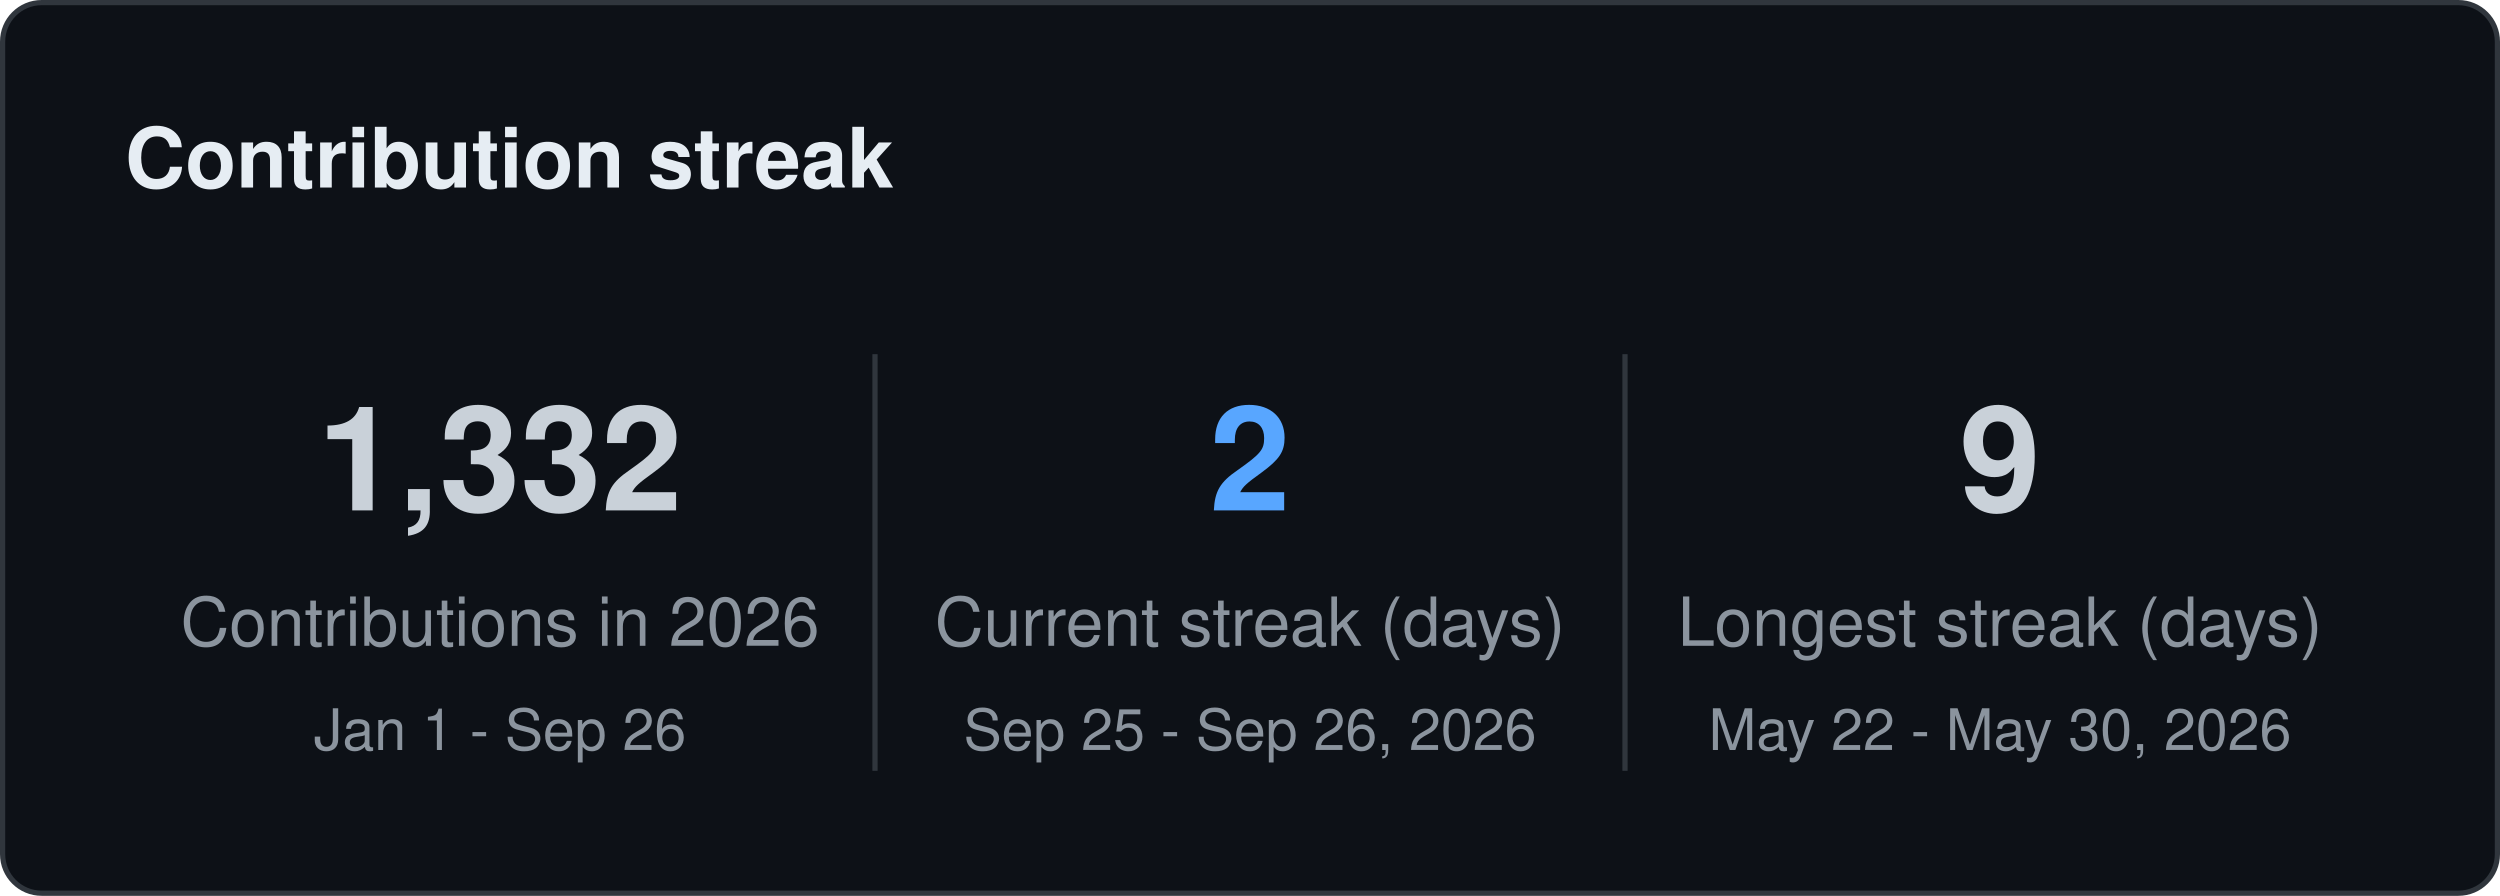
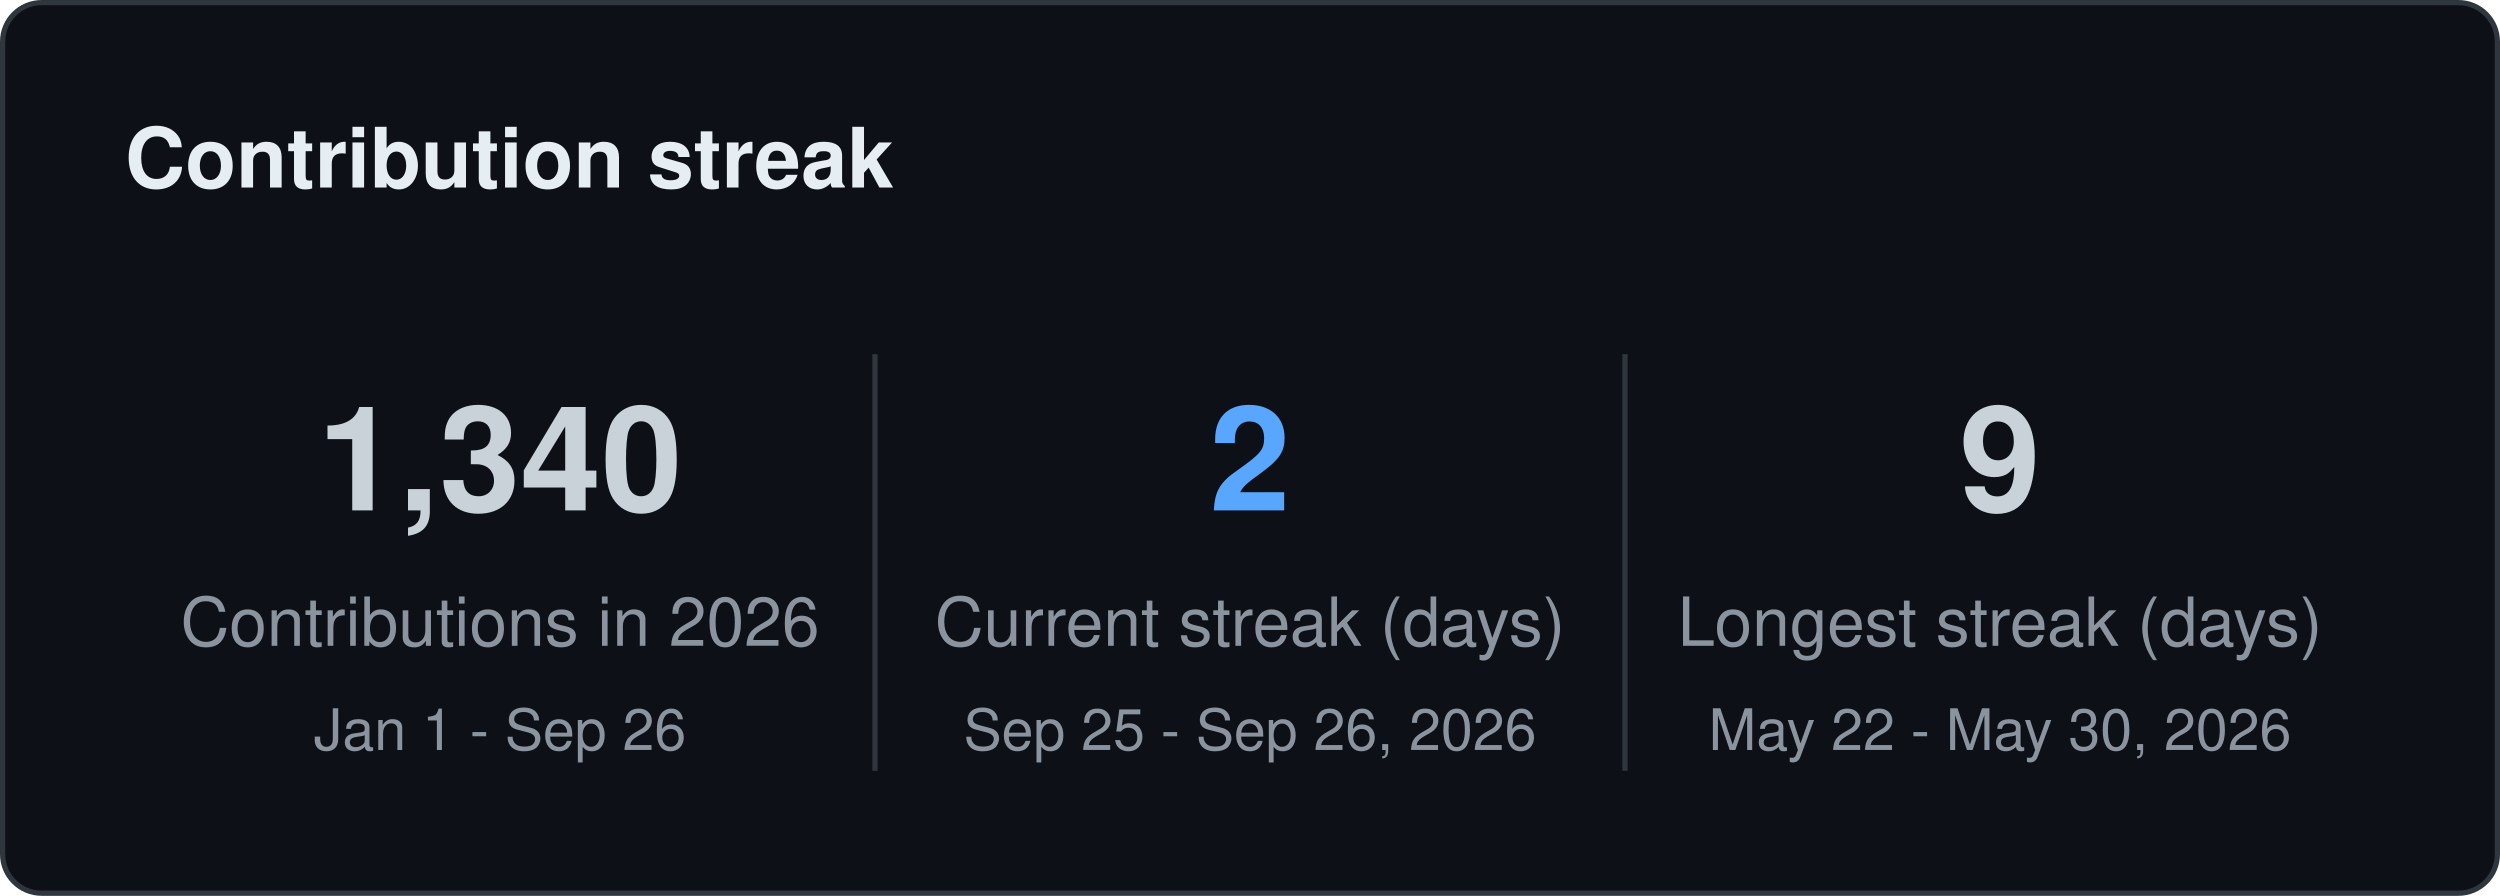
<svg xmlns="http://www.w3.org/2000/svg" width="480" height="172" viewBox="0 0 480 172" role="img" aria-labelledby="truestats-streak-title truestats-streak-desc">
  <style>
    text { font-family: -apple-system, BlinkMacSystemFont, "Segoe UI", Helvetica, Arial, sans-serif; }
    .title { font-size: 16px; font-weight: 600; fill: #e6edf3; }
    .label { font-size: 13px; fill: #8b949e; }
    .value { font-size: 13px; font-weight: 600; fill: #c9d1d9; }
    .small { font-size: 11px; fill: #8b949e; }
    .big { font-size: 28px; font-weight: 600; fill: #c9d1d9; }
    .accent { fill: #58a6ff; }
    .body { font-size: 13px; fill: #c9d1d9; }
  </style>
  <rect x="0.5" y="0.5" width="479" height="171" rx="7.5" fill="#0d1117" stroke="#30363d" />
  <text x="24" y="36" class="title">Contribution streak</text>
  <g>
-     <text x="96" y="98" class="big" text-anchor="middle">1,332</text>
+     <text x="96" y="98" class="big" text-anchor="middle">1,340</text>
    <text x="96" y="124" class="label" text-anchor="middle">Contributions in 2026</text>
    <text x="96" y="144" class="small" text-anchor="middle">Jan 1 - Sep 26</text>
  </g>
  <g>
    <text x="240" y="98" class="big accent" text-anchor="middle">2</text>
    <text x="240" y="124" class="label" text-anchor="middle">Current streak (days)</text>
    <text x="240" y="144" class="small" text-anchor="middle">Sep 25 - Sep 26, 2026</text>
  </g>
  <line x1="168" y1="68" x2="168" y2="148" stroke="#30363d" stroke-width="1" />
  <g>
    <text x="384" y="98" class="big" text-anchor="middle">9</text>
    <text x="384" y="124" class="label" text-anchor="middle">Longest streak (days)</text>
    <text x="384" y="144" class="small" text-anchor="middle">May 22 - May 30, 2026</text>
  </g>
  <line x1="312" y1="68" x2="312" y2="148" stroke="#30363d" stroke-width="1" />
</svg>
